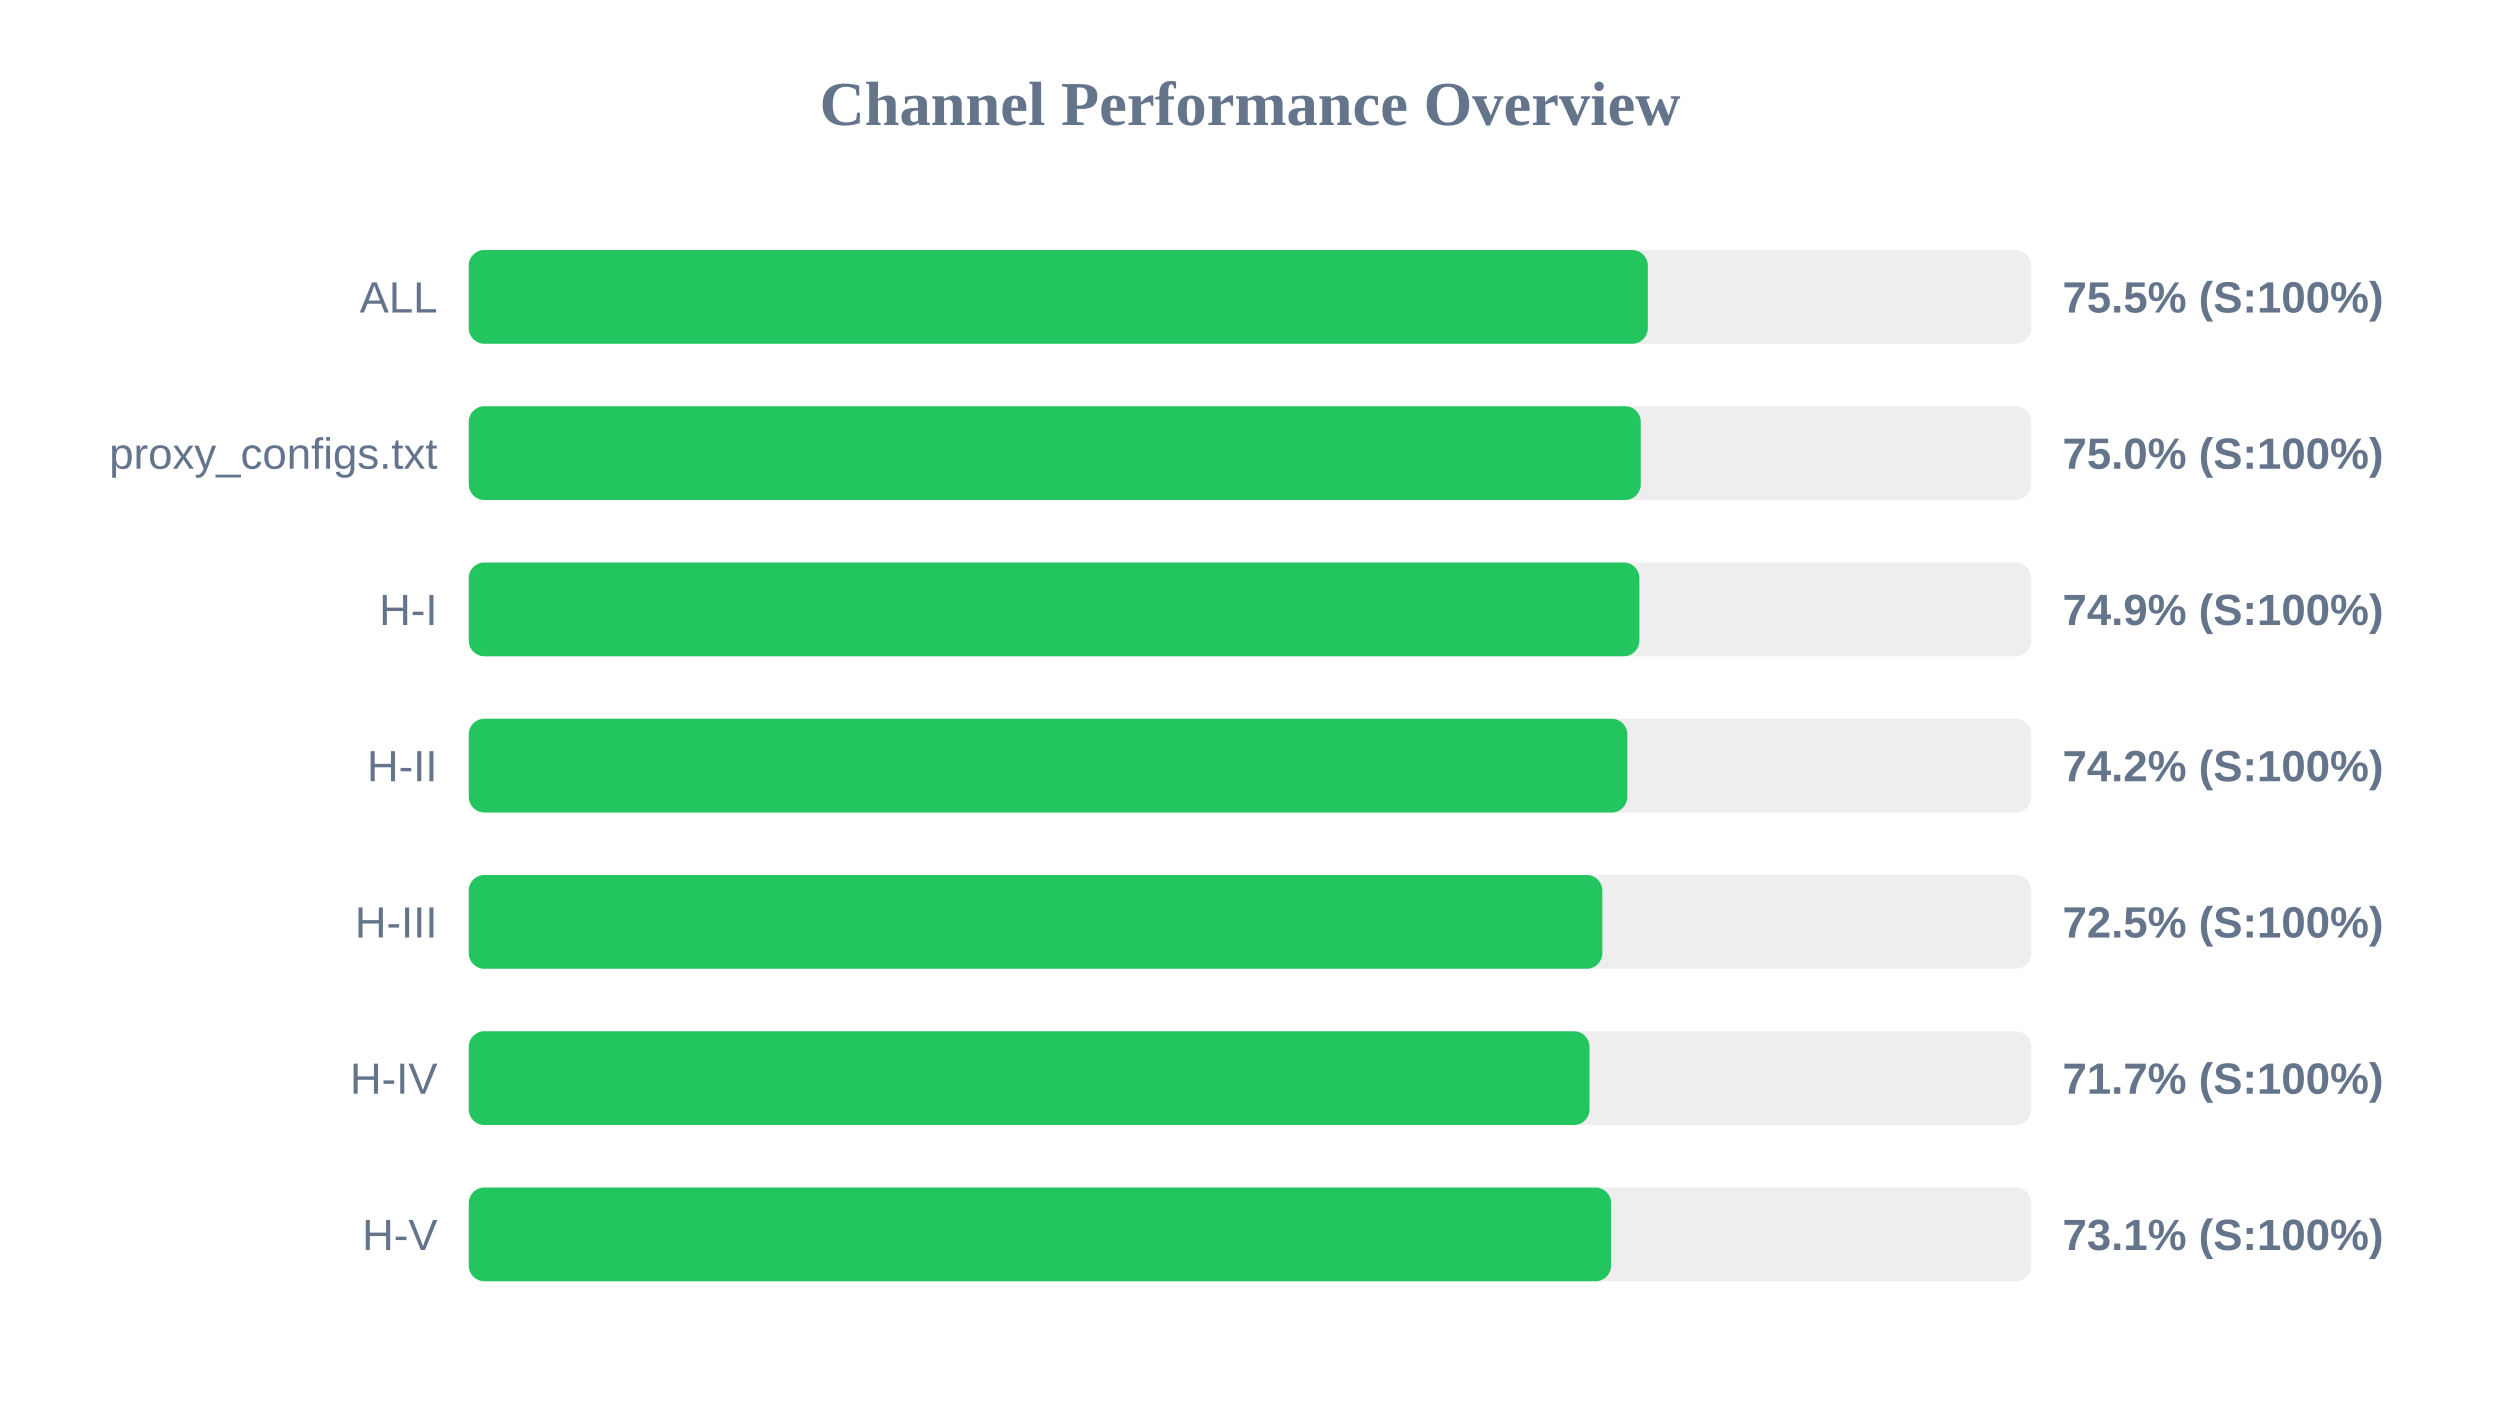
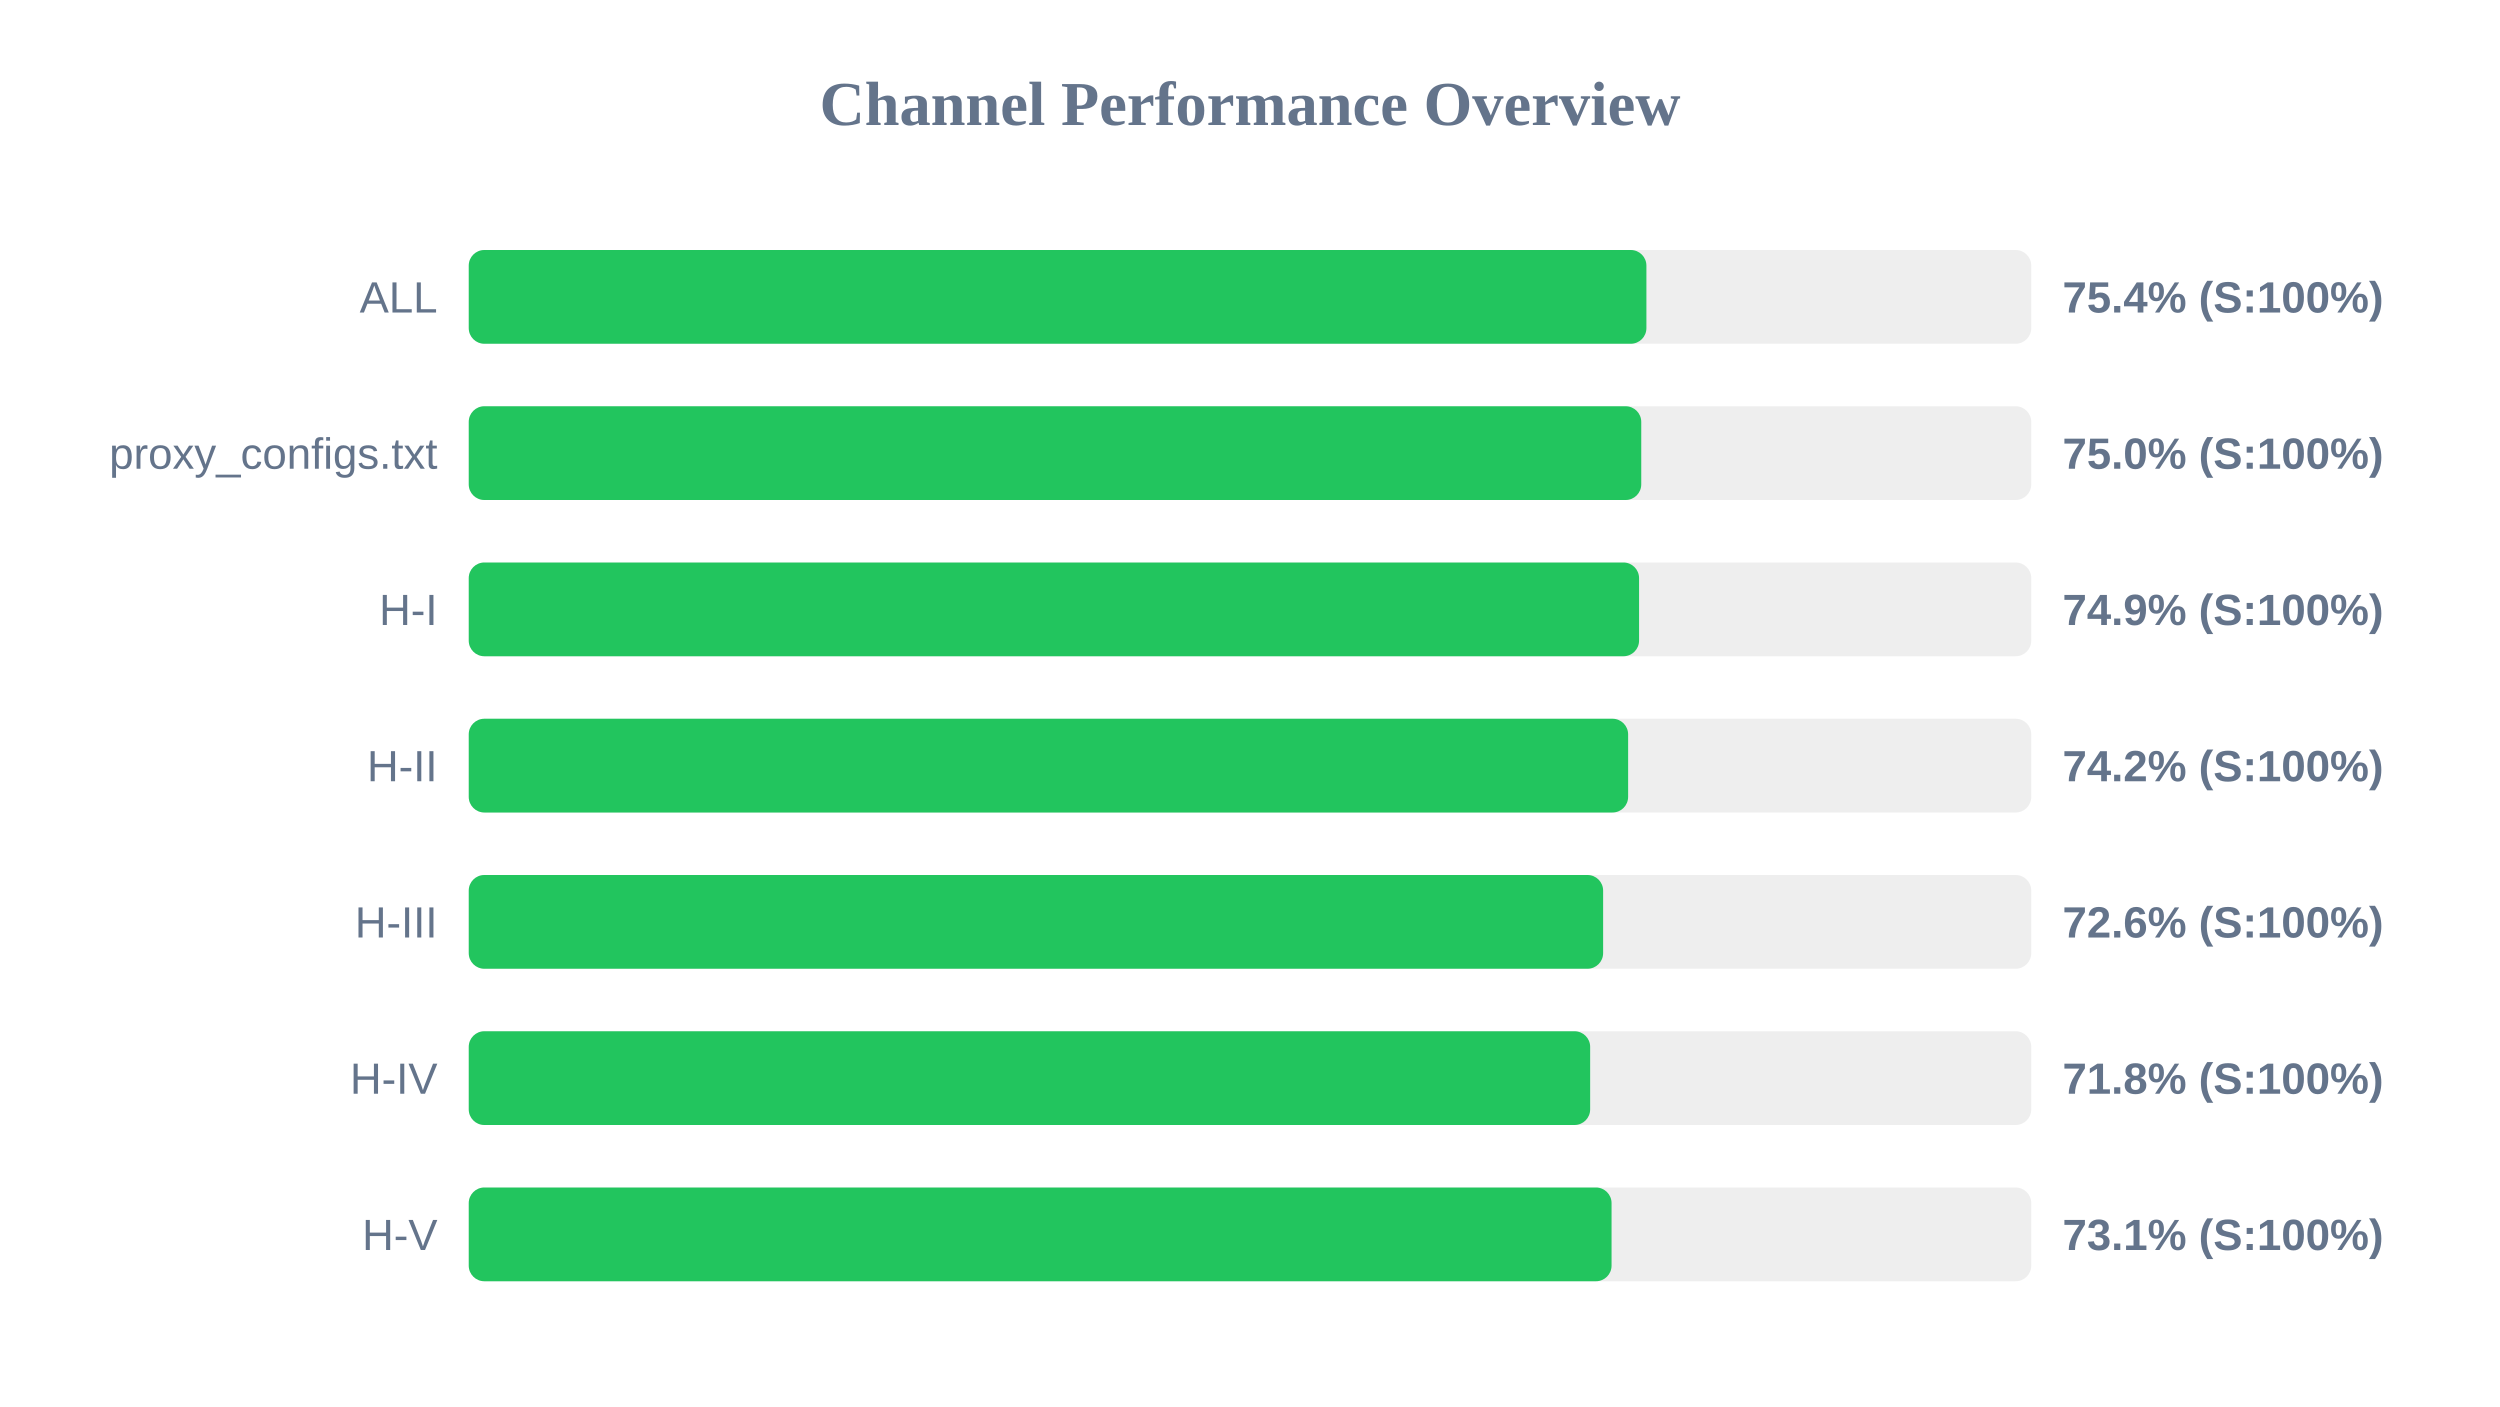
<svg xmlns="http://www.w3.org/2000/svg" width="800" height="450" version="1.1">
  <style>
        .row { font: 14px Arial; fill: #64748b; }
        .score { font: bold 14px Arial; fill: #64748b; }
    </style>
  <text x="400" y="40" text-anchor="middle" font-size="20px" font-weight="bold" fill="#64748b">Channel Performance Overview</text>
  <rect x="150" y="80" width="500" height="30" fill="#eee" rx="5" />
-   <rect x="150" y="80" width="377.3" height="30" fill="#22c55e" rx="5" />
+   <rect x="150" y="80" width="376.85" height="30" fill="#22c55e" rx="5" />
  <text x="140" y="100" text-anchor="end" class="row">ALL</text>
-   <text x="660" y="100" text-anchor="start" class="score">75.5% (S:100%)</text>
+   <text x="660" y="100" text-anchor="start" class="score">75.4% (S:100%)</text>
  <rect x="150" y="130" width="500" height="30" fill="#eee" rx="5" />
-   <rect x="150" y="130" width="375.05" height="30" fill="#22c55e" rx="5" />
+   <rect x="150" y="130" width="375.2" height="30" fill="#22c55e" rx="5" />
  <text x="140" y="150" text-anchor="end" class="row">proxy_configs.txt</text>
  <text x="660" y="150" text-anchor="start" class="score">75.0% (S:100%)</text>
  <rect x="150" y="180" width="500" height="30" fill="#eee" rx="5" />
-   <rect x="150" y="180" width="374.6" height="30" fill="#22c55e" rx="5" />
+   <rect x="150" y="180" width="374.5" height="30" fill="#22c55e" rx="5" />
  <text x="140" y="200" text-anchor="end" class="row">H-I</text>
  <text x="660" y="200" text-anchor="start" class="score">74.9% (S:100%)</text>
  <rect x="150" y="230" width="500" height="30" fill="#eee" rx="5" />
-   <rect x="150" y="230" width="370.75" height="30" fill="#22c55e" rx="5" />
+   <rect x="150" y="230" width="371.0" height="30" fill="#22c55e" rx="5" />
  <text x="140" y="250" text-anchor="end" class="row">H-II</text>
  <text x="660" y="250" text-anchor="start" class="score">74.2% (S:100%)</text>
  <rect x="150" y="280" width="500" height="30" fill="#eee" rx="5" />
-   <rect x="150" y="280" width="362.75" height="30" fill="#22c55e" rx="5" />
+   <rect x="150" y="280" width="363.0" height="30" fill="#22c55e" rx="5" />
  <text x="140" y="300" text-anchor="end" class="row">H-III</text>
-   <text x="660" y="300" text-anchor="start" class="score">72.5% (S:100%)</text>
+   <text x="660" y="300" text-anchor="start" class="score">72.6% (S:100%)</text>
  <rect x="150" y="330" width="500" height="30" fill="#eee" rx="5" />
-   <rect x="150" y="330" width="358.65" height="30" fill="#22c55e" rx="5" />
+   <rect x="150" y="330" width="358.85" height="30" fill="#22c55e" rx="5" />
  <text x="140" y="350" text-anchor="end" class="row">H-IV</text>
-   <text x="660" y="350" text-anchor="start" class="score">71.7% (S:100%)</text>
+   <text x="660" y="350" text-anchor="start" class="score">71.8% (S:100%)</text>
  <rect x="150" y="380" width="500" height="30" fill="#eee" rx="5" />
-   <rect x="150" y="380" width="365.55" height="30" fill="#22c55e" rx="5" />
+   <rect x="150" y="380" width="365.7" height="30" fill="#22c55e" rx="5" />
  <text x="140" y="400" text-anchor="end" class="row">H-V</text>
  <text x="660" y="400" text-anchor="start" class="score">73.1% (S:100%)</text>
</svg>
